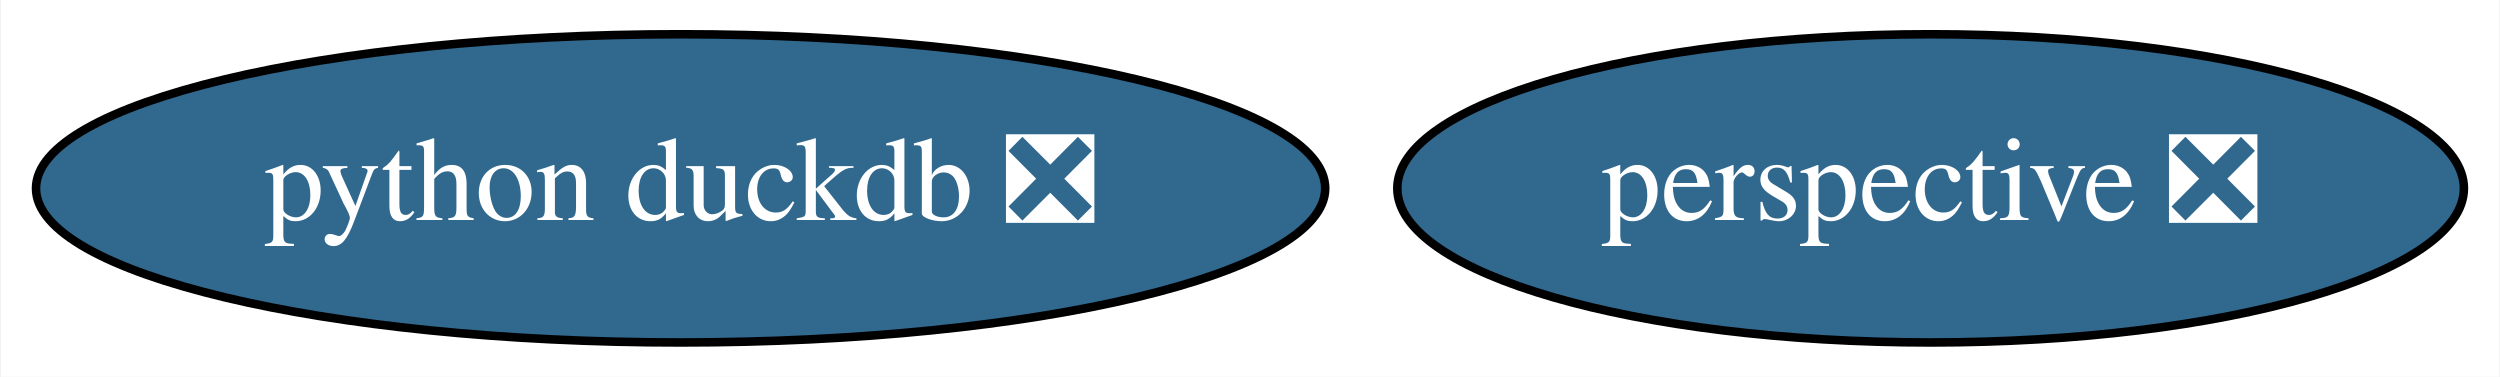
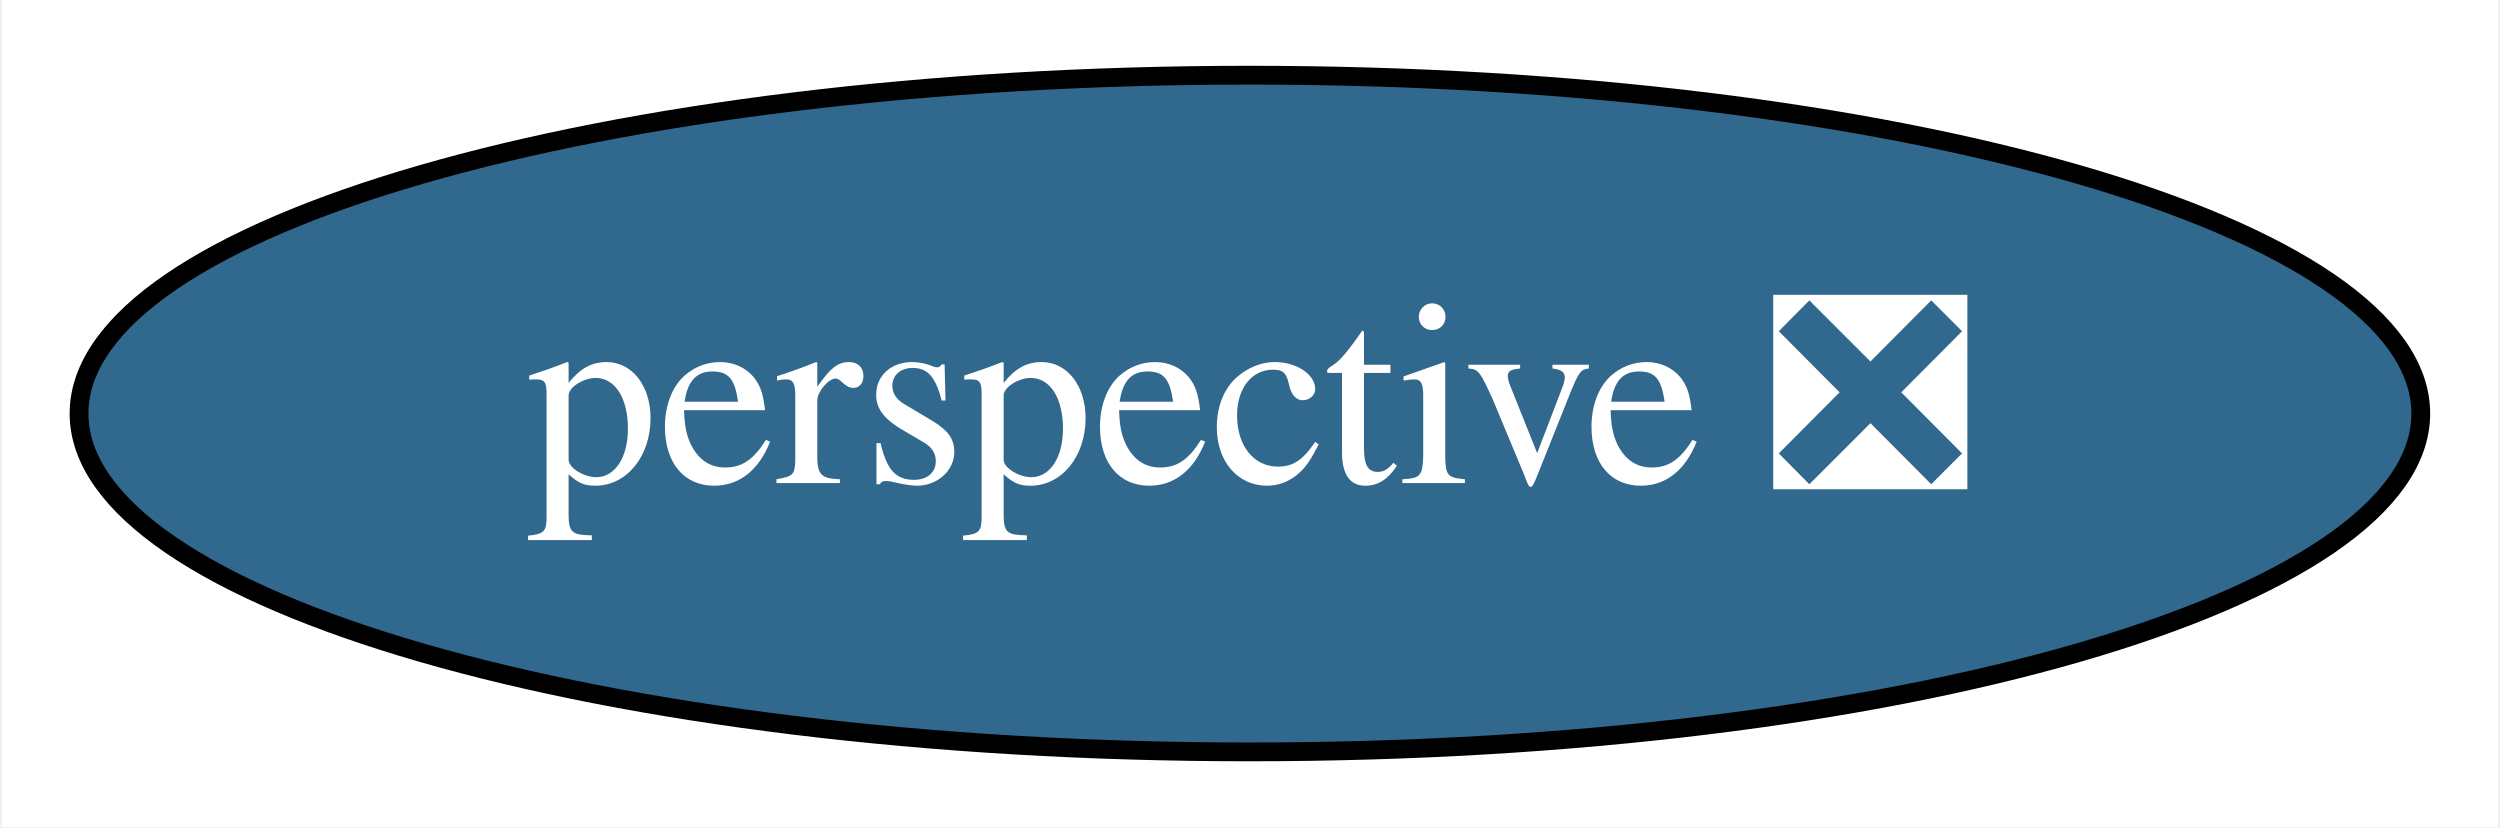
- <svg xmlns="http://www.w3.org/2000/svg" xmlns:xlink="http://www.w3.org/1999/xlink" width="292pt" height="44pt" viewBox="0.00 0.00 291.79 44.00">
+ <svg xmlns="http://www.w3.org/2000/svg" xmlns:xlink="http://www.w3.org/1999/xlink" width="133pt" height="44pt" viewBox="0.00 0.00 132.79 44.00">
  <g id="graph0" class="graph" transform="scale(1 1) rotate(0) translate(4 40)">
-     <polygon fill="white" stroke="transparent" points="-4,4 -4,-40 287.79,-40 287.79,4 -4,4" />
+     <polygon fill="white" stroke="transparent" points="-4,4 -4,-40 128.79,-40 128.79,4 -4,4" />
    <g id="node1" class="node">
      <g id="a_node1">
-         <a xlink:href="https://github.com/conda-forge/python-duckdb-feedstock/pull/18" xlink:title="python duckdb ❎">
-           <ellipse fill="#31688e" stroke="black" cx="75.39" cy="-18" rx="75.29" ry="18" />
-           <text text-anchor="middle" x="75.39" y="-14.3" font-family="Times,serif" font-size="14.00" fill="white">python duckdb ❎</text>
-         </a>
-       </g>
-     </g>
-     <g id="node2" class="node">
-       <g id="a_node2">
        <a xlink:href="https://github.com/conda-forge/perspective-feedstock/pull/14" xlink:title="perspective ❎">
-           <ellipse fill="#31688e" stroke="black" cx="221.39" cy="-18" rx="62.29" ry="18" />
-           <text text-anchor="middle" x="221.39" y="-14.3" font-family="Times,serif" font-size="14.00" fill="white">perspective ❎</text>
+           <ellipse fill="#31688e" stroke="black" cx="62.39" cy="-18" rx="62.29" ry="18" />
+           <text text-anchor="middle" x="62.39" y="-14.3" font-family="Times,serif" font-size="14.00" fill="white">perspective ❎</text>
        </a>
      </g>
    </g>
  </g>
</svg>
